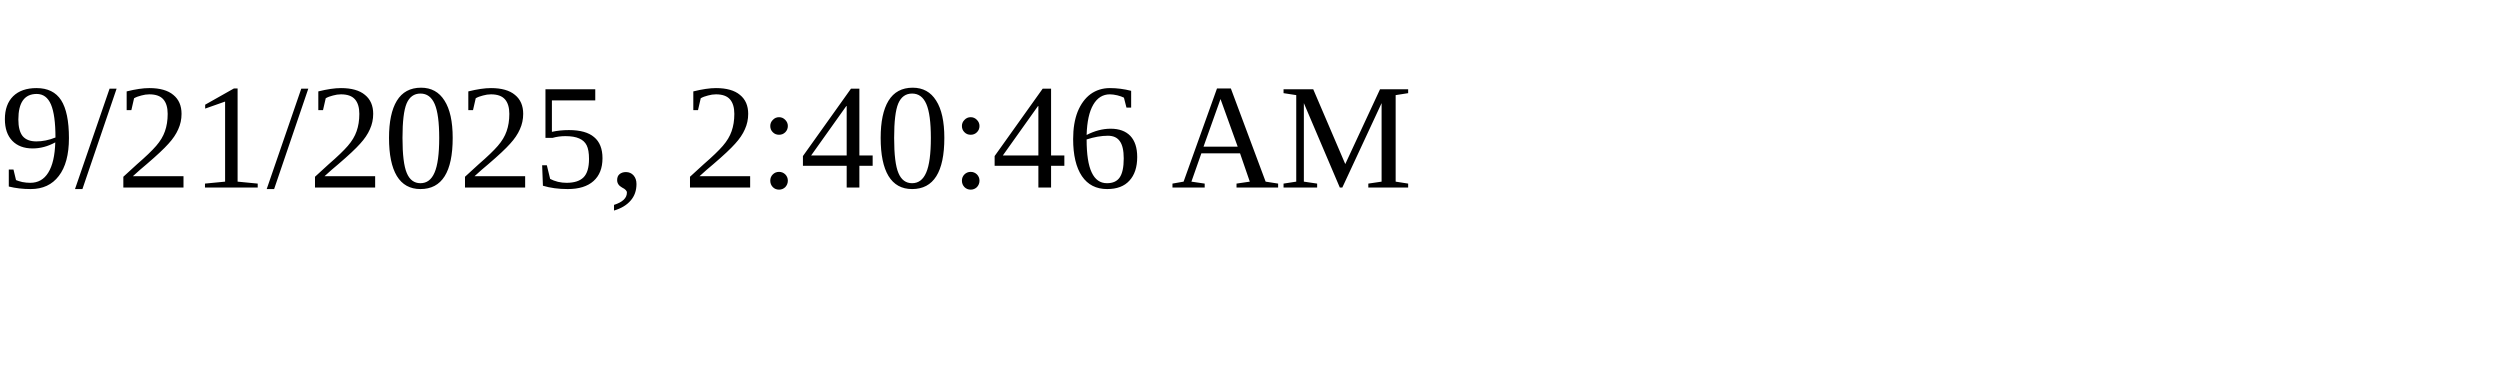
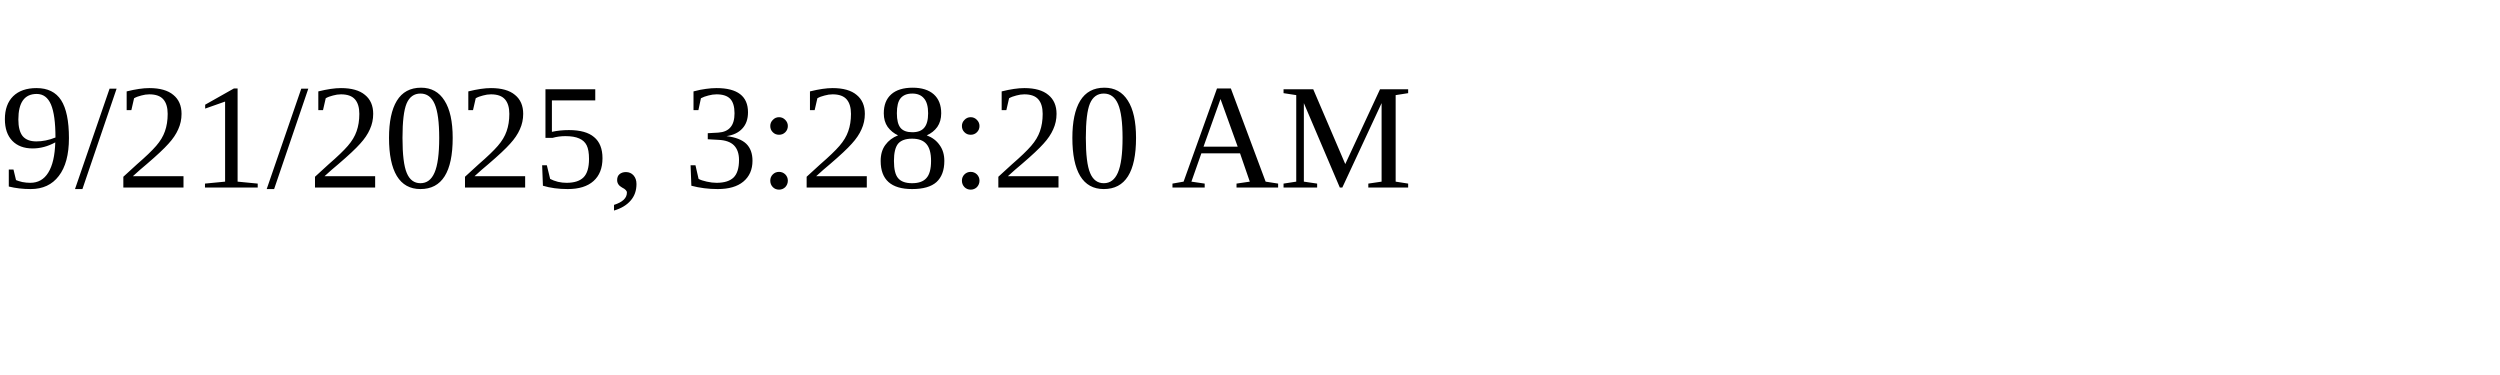
<svg xmlns="http://www.w3.org/2000/svg" height="30" width="200">
-   <text x="0" y="15">9/21/2025, 2:40:46 AM</text>
+   <text x="0" y="15">9/21/2025, 3:28:20 AM</text>
</svg>
